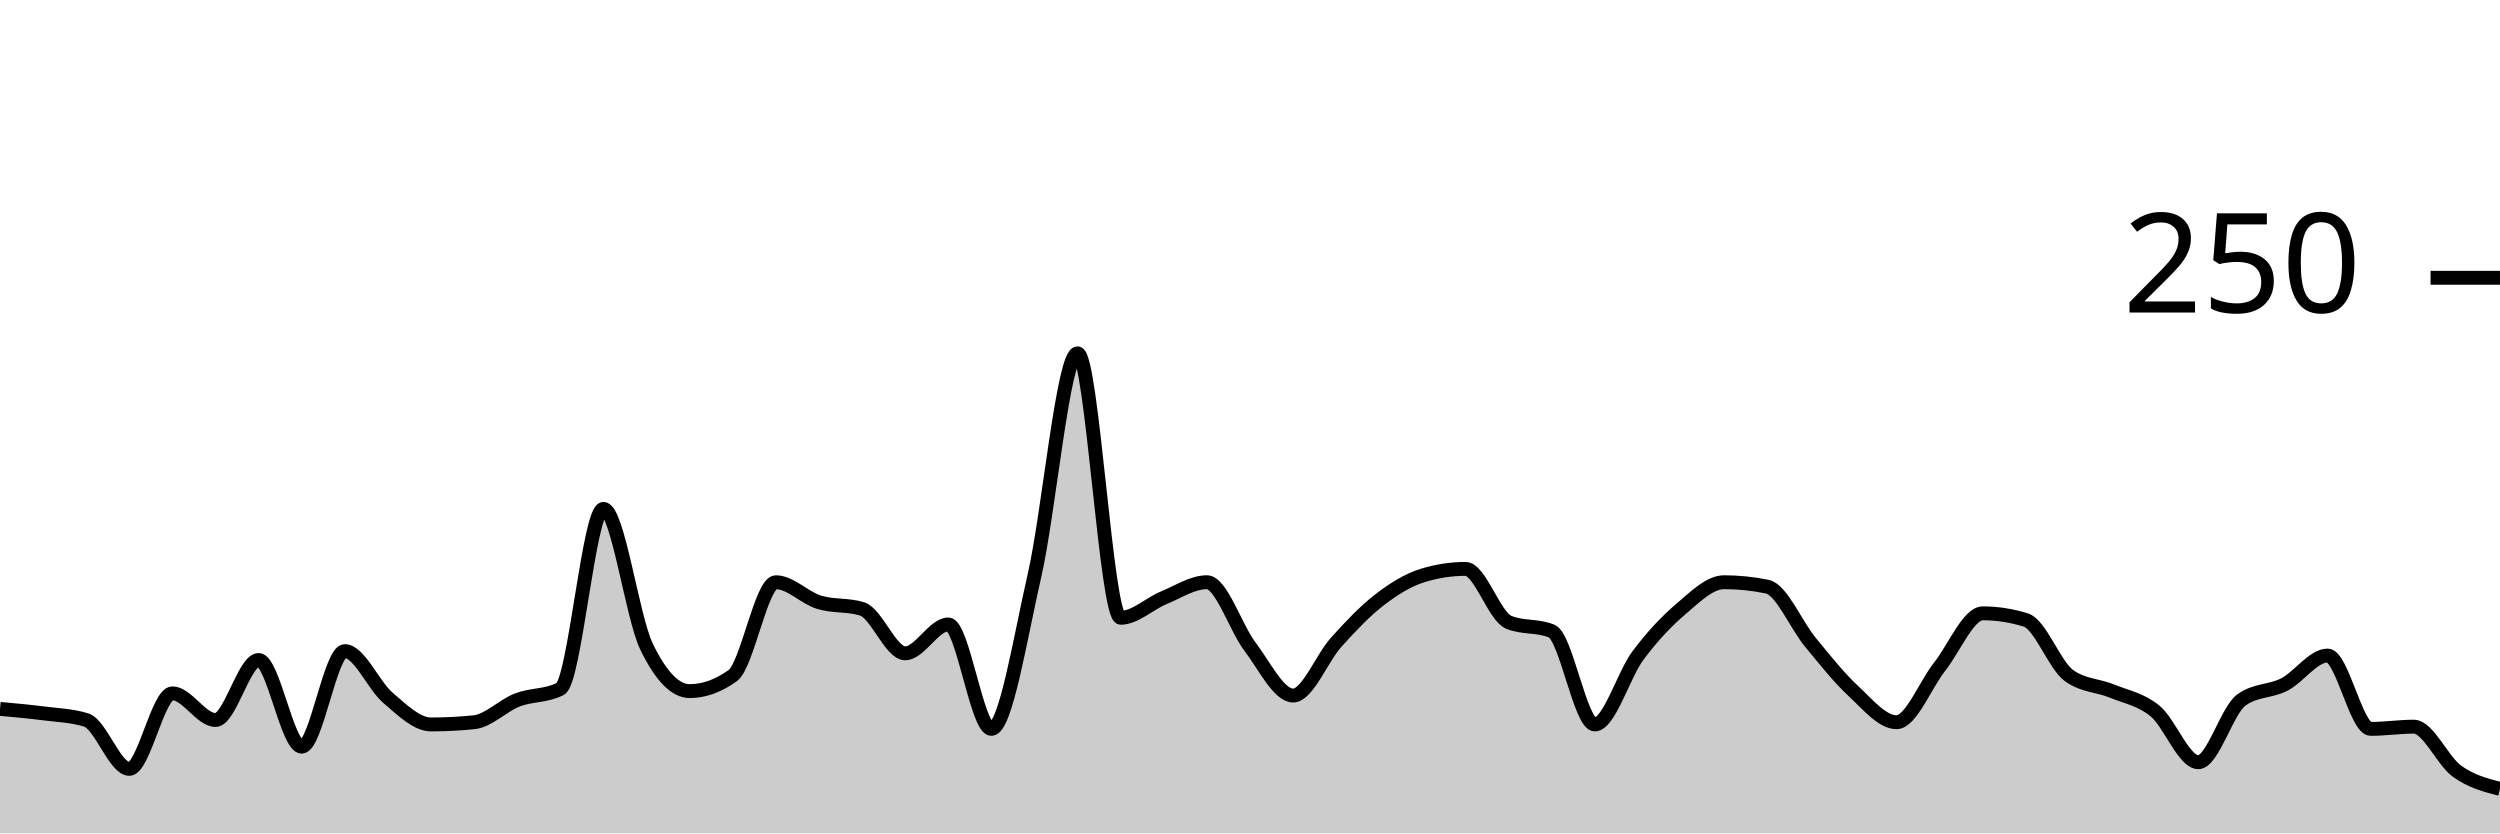
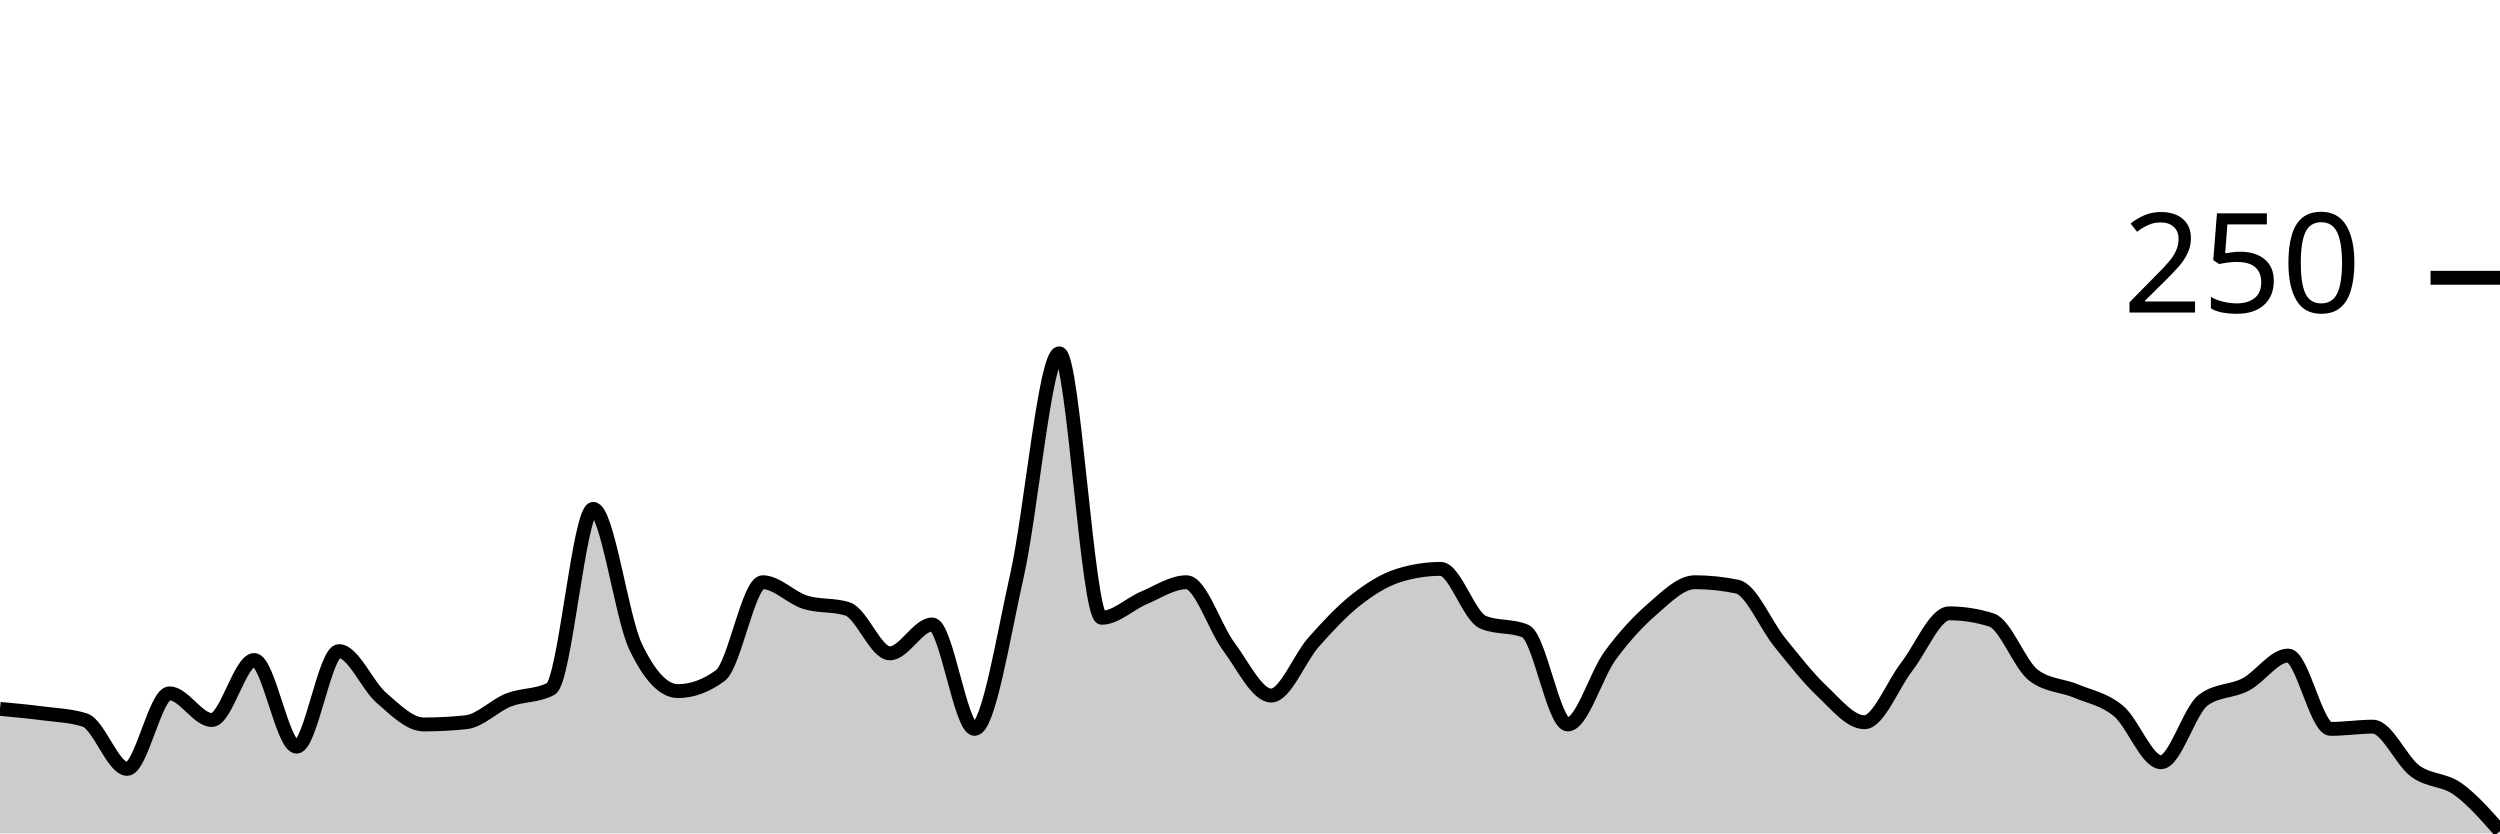
<svg xmlns="http://www.w3.org/2000/svg" viewBox="0 0 180 60">
  <g transform="translate(0,20)">
-     <path class="area" fill="rgba(0, 0, 0, 0.2)" d="M0,31.04C1.034,31.133,2.069,31.227,3.103,31.36C4.138,31.493,5.172,31.52,6.207,31.84C7.241,32.16,8.276,35.36,9.31,35.36C10.345,35.36,11.379,29.92,12.414,29.92C13.448,29.92,14.483,31.84,15.517,31.84C16.552,31.84,17.586,27.52,18.621,27.52C19.655,27.52,20.69,33.76,21.724,33.76C22.759,33.76,23.793,26.88,24.828,26.88C25.862,26.88,26.897,29.36,27.931,30.24C28.966,31.12,30,32.16,31.034,32.16C32.069,32.16,33.103,32.107,34.138,32C35.172,31.893,36.207,30.8,37.241,30.4C38.276,30,39.31,30.133,40.345,29.6C41.379,29.067,42.414,16.64,43.448,16.64C44.483,16.64,45.517,24.427,46.552,26.56C47.586,28.693,48.621,29.76,49.655,29.76C50.69,29.76,51.724,29.387,52.759,28.64C53.793,27.893,54.828,21.92,55.862,21.92C56.897,21.92,57.931,23.04,58.966,23.36C60,23.68,61.034,23.52,62.069,23.84C63.103,24.16,64.138,27.04,65.172,27.04C66.207,27.04,67.241,24.96,68.276,24.96C69.31,24.96,70.345,32.48,71.379,32.48C72.414,32.48,73.448,25.947,74.483,21.44C75.517,16.933,76.552,5.44,77.586,5.44C78.621,5.44,79.655,24.48,80.69,24.48C81.724,24.48,82.759,23.467,83.793,23.04C84.828,22.613,85.862,21.92,86.897,21.92C87.931,21.92,88.966,25.2,90,26.56C91.034,27.92,92.069,30.08,93.103,30.08C94.138,30.08,95.172,27.387,96.207,26.24C97.241,25.093,98.276,24,99.31,23.2C100.345,22.4,101.379,21.76,102.414,21.44C103.448,21.12,104.483,20.96,105.517,20.96C106.552,20.96,107.586,24.373,108.621,24.8C109.655,25.227,110.69,25.013,111.724,25.44C112.759,25.867,113.793,32.16,114.828,32.16C115.862,32.16,116.897,28.587,117.931,27.2C118.966,25.813,120,24.72,121.034,23.84C122.069,22.96,123.103,21.92,124.138,21.92C125.172,21.92,126.207,22.027,127.241,22.24C128.276,22.453,129.31,24.987,130.345,26.24C131.379,27.493,132.414,28.8,133.448,29.76C134.483,30.72,135.517,32,136.552,32C137.586,32,138.621,29.307,139.655,28C140.69,26.693,141.724,24.16,142.759,24.16C143.793,24.16,144.828,24.32,145.862,24.64C146.897,24.96,147.931,27.893,148.966,28.64C150,29.387,151.034,29.333,152.069,29.76C153.103,30.187,154.138,30.347,155.172,31.2C156.207,32.053,157.241,34.88,158.276,34.88C159.31,34.88,160.345,31.147,161.379,30.4C162.414,29.653,163.448,29.813,164.483,29.28C165.517,28.747,166.552,27.2,167.586,27.2C168.621,27.2,169.655,32.48,170.69,32.48C171.724,32.48,172.759,32.32,173.793,32.32C174.828,32.32,175.862,34.773,176.897,35.52C177.931,36.267,178.966,36.533,180,36.8L180,40C178.966,40,177.931,40,176.897,40C175.862,40,174.828,40,173.793,40C172.759,40,171.724,40,170.69,40C169.655,40,168.621,40,167.586,40C166.552,40,165.517,40,164.483,40C163.448,40,162.414,40,161.379,40C160.345,40,159.31,40,158.276,40C157.241,40,156.207,40,155.172,40C154.138,40,153.103,40,152.069,40C151.034,40,150,40,148.966,40C147.931,40,146.897,40,145.862,40C144.828,40,143.793,40,142.759,40C141.724,40,140.69,40,139.655,40C138.621,40,137.586,40,136.552,40C135.517,40,134.483,40,133.448,40C132.414,40,131.379,40,130.345,40C129.31,40,128.276,40,127.241,40C126.207,40,125.172,40,124.138,40C123.103,40,122.069,40,121.034,40C120,40,118.966,40,117.931,40C116.897,40,115.862,40,114.828,40C113.793,40,112.759,40,111.724,40C110.69,40,109.655,40,108.621,40C107.586,40,106.552,40,105.517,40C104.483,40,103.448,40,102.414,40C101.379,40,100.345,40,99.31,40C98.276,40,97.241,40,96.207,40C95.172,40,94.138,40,93.103,40C92.069,40,91.034,40,90,40C88.966,40,87.931,40,86.897,40C85.862,40,84.828,40,83.793,40C82.759,40,81.724,40,80.69,40C79.655,40,78.621,40,77.586,40C76.552,40,75.517,40,74.483,40C73.448,40,72.414,40,71.379,40C70.345,40,69.31,40,68.276,40C67.241,40,66.207,40,65.172,40C64.138,40,63.103,40,62.069,40C61.034,40,60,40,58.966,40C57.931,40,56.897,40,55.862,40C54.828,40,53.793,40,52.759,40C51.724,40,50.69,40,49.655,40C48.621,40,47.586,40,46.552,40C45.517,40,44.483,40,43.448,40C42.414,40,41.379,40,40.345,40C39.31,40,38.276,40,37.241,40C36.207,40,35.172,40,34.138,40C33.103,40,32.069,40,31.034,40C30,40,28.966,40,27.931,40C26.897,40,25.862,40,24.828,40C23.793,40,22.759,40,21.724,40C20.69,40,19.655,40,18.621,40C17.586,40,16.552,40,15.517,40C14.483,40,13.448,40,12.414,40C11.379,40,10.345,40,9.31,40C8.276,40,7.241,40,6.207,40C5.172,40,4.138,40,3.103,40C2.069,40,1.034,40,0,40Z" />
-     <path class="line" stroke="black" fill="none" d="M0,31.04C1.034,31.133,2.069,31.227,3.103,31.36C4.138,31.493,5.172,31.52,6.207,31.84C7.241,32.16,8.276,35.36,9.31,35.36C10.345,35.36,11.379,29.92,12.414,29.92C13.448,29.92,14.483,31.84,15.517,31.84C16.552,31.84,17.586,27.52,18.621,27.52C19.655,27.52,20.69,33.76,21.724,33.76C22.759,33.76,23.793,26.88,24.828,26.88C25.862,26.88,26.897,29.36,27.931,30.24C28.966,31.12,30,32.16,31.034,32.16C32.069,32.16,33.103,32.107,34.138,32C35.172,31.893,36.207,30.8,37.241,30.4C38.276,30,39.31,30.133,40.345,29.6C41.379,29.067,42.414,16.64,43.448,16.64C44.483,16.64,45.517,24.427,46.552,26.56C47.586,28.693,48.621,29.76,49.655,29.76C50.69,29.76,51.724,29.387,52.759,28.64C53.793,27.893,54.828,21.92,55.862,21.92C56.897,21.92,57.931,23.04,58.966,23.36C60,23.68,61.034,23.52,62.069,23.84C63.103,24.16,64.138,27.04,65.172,27.04C66.207,27.04,67.241,24.96,68.276,24.96C69.31,24.96,70.345,32.48,71.379,32.48C72.414,32.48,73.448,25.947,74.483,21.44C75.517,16.933,76.552,5.44,77.586,5.44C78.621,5.44,79.655,24.48,80.69,24.48C81.724,24.48,82.759,23.467,83.793,23.04C84.828,22.613,85.862,21.92,86.897,21.92C87.931,21.92,88.966,25.2,90,26.56C91.034,27.92,92.069,30.08,93.103,30.08C94.138,30.08,95.172,27.387,96.207,26.24C97.241,25.093,98.276,24,99.31,23.2C100.345,22.4,101.379,21.76,102.414,21.44C103.448,21.12,104.483,20.96,105.517,20.96C106.552,20.96,107.586,24.373,108.621,24.8C109.655,25.227,110.69,25.013,111.724,25.44C112.759,25.867,113.793,32.16,114.828,32.16C115.862,32.16,116.897,28.587,117.931,27.2C118.966,25.813,120,24.72,121.034,23.84C122.069,22.96,123.103,21.92,124.138,21.92C125.172,21.92,126.207,22.027,127.241,22.24C128.276,22.453,129.31,24.987,130.345,26.24C131.379,27.493,132.414,28.8,133.448,29.76C134.483,30.72,135.517,32,136.552,32C137.586,32,138.621,29.307,139.655,28C140.69,26.693,141.724,24.16,142.759,24.16C143.793,24.16,144.828,24.32,145.862,24.64C146.897,24.96,147.931,27.893,148.966,28.64C150,29.387,151.034,29.333,152.069,29.76C153.103,30.187,154.138,30.347,155.172,31.2C156.207,32.053,157.241,34.88,158.276,34.88C159.31,34.88,160.345,31.147,161.379,30.4C162.414,29.653,163.448,29.813,164.483,29.28C165.517,28.747,166.552,27.2,167.586,27.2C168.621,27.2,169.655,32.48,170.69,32.48C171.724,32.48,172.759,32.32,173.793,32.32C174.828,32.32,175.862,34.773,176.897,35.52C177.931,36.267,178.966,36.533,180,36.8" />
+     <path class="area" fill="rgba(0, 0, 0, 0.2)" d="M0,31.04C1.017,31.133,2.034,31.227,3.051,31.36C4.068,31.493,5.085,31.52,6.102,31.84C7.119,32.16,8.136,35.36,9.153,35.36C10.169,35.36,11.186,29.92,12.203,29.92C13.22,29.92,14.237,31.84,15.254,31.84C16.271,31.84,17.288,27.52,18.305,27.52C19.322,27.52,20.339,33.76,21.356,33.76C22.373,33.76,23.39,26.88,24.407,26.88C25.424,26.88,26.441,29.36,27.458,30.24C28.475,31.12,29.492,32.16,30.508,32.16C31.525,32.16,32.542,32.107,33.559,32C34.576,31.893,35.593,30.8,36.61,30.4C37.627,30,38.644,30.133,39.661,29.6C40.678,29.067,41.695,16.64,42.712,16.64C43.729,16.64,44.746,24.427,45.763,26.56C46.78,28.693,47.797,29.76,48.814,29.76C49.831,29.76,50.847,29.387,51.864,28.64C52.881,27.893,53.898,21.92,54.915,21.92C55.932,21.92,56.949,23.04,57.966,23.36C58.983,23.68,60,23.52,61.017,23.84C62.034,24.16,63.051,27.04,64.068,27.04C65.085,27.04,66.102,24.96,67.119,24.96C68.136,24.96,69.153,32.48,70.169,32.48C71.186,32.48,72.203,25.947,73.22,21.44C74.237,16.933,75.254,5.44,76.271,5.44C77.288,5.44,78.305,24.48,79.322,24.48C80.339,24.48,81.356,23.467,82.373,23.04C83.39,22.613,84.407,21.92,85.424,21.92C86.441,21.92,87.458,25.2,88.475,26.56C89.492,27.92,90.508,30.08,91.525,30.08C92.542,30.08,93.559,27.387,94.576,26.24C95.593,25.093,96.61,24,97.627,23.2C98.644,22.4,99.661,21.76,100.678,21.44C101.695,21.12,102.712,20.96,103.729,20.96C104.746,20.96,105.763,24.373,106.78,24.8C107.797,25.227,108.814,25.013,109.831,25.44C110.847,25.867,111.864,32.16,112.881,32.16C113.898,32.16,114.915,28.587,115.932,27.2C116.949,25.813,117.966,24.72,118.983,23.84C120,22.96,121.017,21.92,122.034,21.92C123.051,21.92,124.068,22.027,125.085,22.24C126.102,22.453,127.119,24.987,128.136,26.24C129.153,27.493,130.169,28.8,131.186,29.76C132.203,30.72,133.22,32,134.237,32C135.254,32,136.271,29.307,137.288,28C138.305,26.693,139.322,24.16,140.339,24.16C141.356,24.16,142.373,24.32,143.39,24.64C144.407,24.96,145.424,27.893,146.441,28.64C147.458,29.387,148.475,29.333,149.492,29.76C150.508,30.187,151.525,30.347,152.542,31.2C153.559,32.053,154.576,34.88,155.593,34.88C156.61,34.88,157.627,31.147,158.644,30.4C159.661,29.653,160.678,29.813,161.695,29.28C162.712,28.747,163.729,27.2,164.746,27.2C165.763,27.2,166.78,32.48,167.797,32.48C168.814,32.48,169.831,32.32,170.847,32.32C171.864,32.32,172.881,34.773,173.898,35.52C174.915,36.267,175.932,36.08,176.949,36.8C177.966,37.52,178.983,38.68,180,39.84L180,40C178.983,40,177.966,40,176.949,40C175.932,40,174.915,40,173.898,40C172.881,40,171.864,40,170.847,40C169.831,40,168.814,40,167.797,40C166.78,40,165.763,40,164.746,40C163.729,40,162.712,40,161.695,40C160.678,40,159.661,40,158.644,40C157.627,40,156.61,40,155.593,40C154.576,40,153.559,40,152.542,40C151.525,40,150.508,40,149.492,40C148.475,40,147.458,40,146.441,40C145.424,40,144.407,40,143.39,40C142.373,40,141.356,40,140.339,40C139.322,40,138.305,40,137.288,40C136.271,40,135.254,40,134.237,40C133.22,40,132.203,40,131.186,40C130.169,40,129.153,40,128.136,40C127.119,40,126.102,40,125.085,40C124.068,40,123.051,40,122.034,40C121.017,40,120,40,118.983,40C117.966,40,116.949,40,115.932,40C114.915,40,113.898,40,112.881,40C111.864,40,110.847,40,109.831,40C108.814,40,107.797,40,106.78,40C105.763,40,104.746,40,103.729,40C102.712,40,101.695,40,100.678,40C99.661,40,98.644,40,97.627,40C96.61,40,95.593,40,94.576,40C93.559,40,92.542,40,91.525,40C90.508,40,89.492,40,88.475,40C87.458,40,86.441,40,85.424,40C84.407,40,83.39,40,82.373,40C81.356,40,80.339,40,79.322,40C78.305,40,77.288,40,76.271,40C75.254,40,74.237,40,73.22,40C72.203,40,71.186,40,70.169,40C69.153,40,68.136,40,67.119,40C66.102,40,65.085,40,64.068,40C63.051,40,62.034,40,61.017,40C60,40,58.983,40,57.966,40C56.949,40,55.932,40,54.915,40C53.898,40,52.881,40,51.864,40C50.847,40,49.831,40,48.814,40C47.797,40,46.78,40,45.763,40C44.746,40,43.729,40,42.712,40C41.695,40,40.678,40,39.661,40C38.644,40,37.627,40,36.61,40C35.593,40,34.576,40,33.559,40C32.542,40,31.525,40,30.508,40C29.492,40,28.475,40,27.458,40C26.441,40,25.424,40,24.407,40C23.39,40,22.373,40,21.356,40C20.339,40,19.322,40,18.305,40C17.288,40,16.271,40,15.254,40C14.237,40,13.22,40,12.203,40C11.186,40,10.169,40,9.153,40C8.136,40,7.119,40,6.102,40C5.085,40,4.068,40,3.051,40C2.034,40,1.017,40,0,40Z" />
+     <path class="line" stroke="black" fill="none" d="M0,31.04C1.017,31.133,2.034,31.227,3.051,31.36C4.068,31.493,5.085,31.52,6.102,31.84C7.119,32.16,8.136,35.36,9.153,35.36C10.169,35.36,11.186,29.92,12.203,29.92C13.22,29.92,14.237,31.84,15.254,31.84C16.271,31.84,17.288,27.52,18.305,27.52C19.322,27.52,20.339,33.76,21.356,33.76C22.373,33.76,23.39,26.88,24.407,26.88C25.424,26.88,26.441,29.36,27.458,30.24C28.475,31.12,29.492,32.16,30.508,32.16C31.525,32.16,32.542,32.107,33.559,32C34.576,31.893,35.593,30.8,36.61,30.4C37.627,30,38.644,30.133,39.661,29.6C40.678,29.067,41.695,16.64,42.712,16.64C43.729,16.64,44.746,24.427,45.763,26.56C46.78,28.693,47.797,29.76,48.814,29.76C49.831,29.76,50.847,29.387,51.864,28.64C52.881,27.893,53.898,21.92,54.915,21.92C55.932,21.92,56.949,23.04,57.966,23.36C58.983,23.68,60,23.52,61.017,23.84C62.034,24.16,63.051,27.04,64.068,27.04C65.085,27.04,66.102,24.96,67.119,24.96C68.136,24.96,69.153,32.48,70.169,32.48C71.186,32.48,72.203,25.947,73.22,21.44C74.237,16.933,75.254,5.44,76.271,5.44C77.288,5.44,78.305,24.48,79.322,24.48C80.339,24.48,81.356,23.467,82.373,23.04C83.39,22.613,84.407,21.92,85.424,21.92C86.441,21.92,87.458,25.2,88.475,26.56C89.492,27.92,90.508,30.08,91.525,30.08C92.542,30.08,93.559,27.387,94.576,26.24C95.593,25.093,96.61,24,97.627,23.2C98.644,22.4,99.661,21.76,100.678,21.44C101.695,21.12,102.712,20.96,103.729,20.96C104.746,20.96,105.763,24.373,106.78,24.8C107.797,25.227,108.814,25.013,109.831,25.44C110.847,25.867,111.864,32.16,112.881,32.16C113.898,32.16,114.915,28.587,115.932,27.2C116.949,25.813,117.966,24.72,118.983,23.84C120,22.96,121.017,21.92,122.034,21.92C123.051,21.92,124.068,22.027,125.085,22.24C126.102,22.453,127.119,24.987,128.136,26.24C129.153,27.493,130.169,28.8,131.186,29.76C132.203,30.72,133.22,32,134.237,32C135.254,32,136.271,29.307,137.288,28C138.305,26.693,139.322,24.16,140.339,24.16C141.356,24.16,142.373,24.32,143.39,24.64C144.407,24.96,145.424,27.893,146.441,28.64C147.458,29.387,148.475,29.333,149.492,29.76C150.508,30.187,151.525,30.347,152.542,31.2C153.559,32.053,154.576,34.88,155.593,34.88C156.61,34.88,157.627,31.147,158.644,30.4C159.661,29.653,160.678,29.813,161.695,29.28C162.712,28.747,163.729,27.2,164.746,27.2C165.763,27.2,166.78,32.48,167.797,32.48C168.814,32.48,169.831,32.32,170.847,32.32C171.864,32.32,172.881,34.773,173.898,35.52C174.915,36.267,175.932,36.08,176.949,36.8C177.966,37.52,178.983,38.68,180,39.84" />
    <path class="axis-ceiling" stroke-width="1" stroke="black" fill="none" d="M175,0L180,0" />
    <text class="axis-ceiling-label" font-family="sans-serif" text-anchor="end" font-size="10px" x="170" y="2.5">250</text>
  </g>
</svg>
